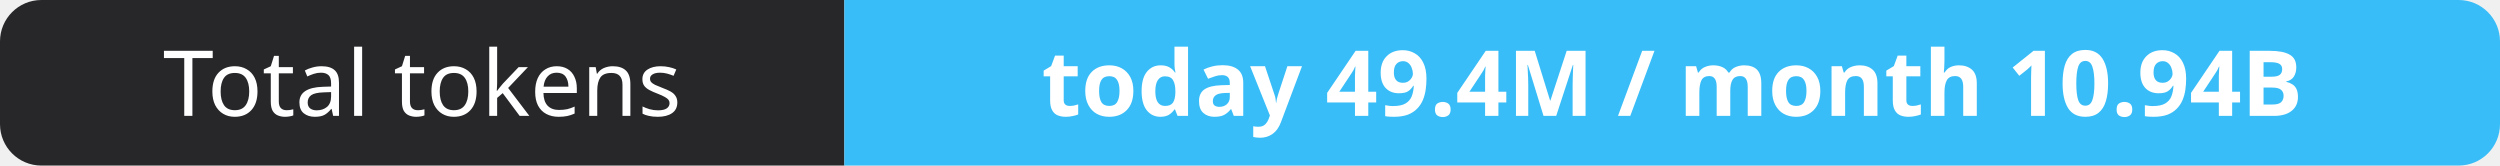
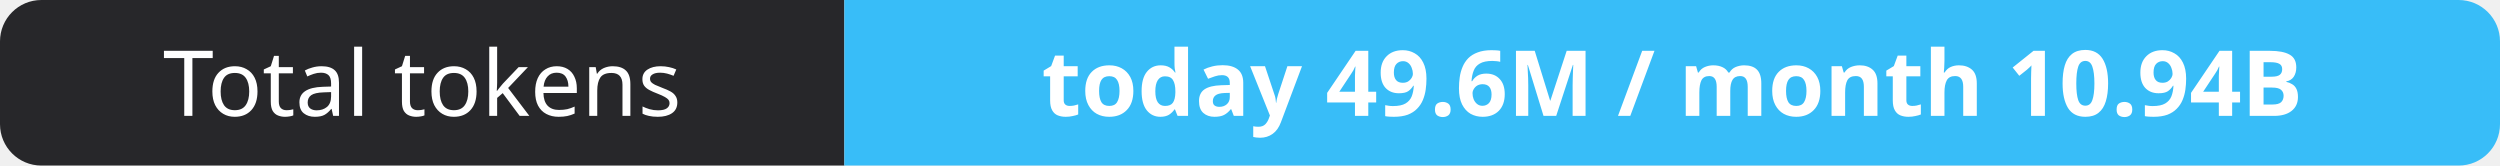
- <svg xmlns="http://www.w3.org/2000/svg" width="302" height="20" role="img" aria-label="Total tokens: today 49.4M / month 10.94B">
+ <svg xmlns="http://www.w3.org/2000/svg" width="302" height="20" role="img" aria-label="Total tokens: today 49.6M / month 10.94B">
  <clipPath id="r">
    <rect width="302" height="20" rx="5" fill="#fff" />
  </clipPath>
  <g clip-path="url(#r)">
    <rect width="102" height="20" fill="#27272a" />
    <rect x="102" width="200" height="20" fill="#38bdf8" />
  </g>
  <g fill="#fff" text-anchor="middle" font-family="Verdana,Geneva,sans-serif" font-size="11">
    <text x="51.0" y="14">Total tokens</text>
-     <text x="202.0" y="14" font-weight="700">today 49.4M / month 10.94B</text>
+     <text x="202.0" y="14" font-weight="700">today 49.6M / month 10.94B</text>
  </g>
</svg>
